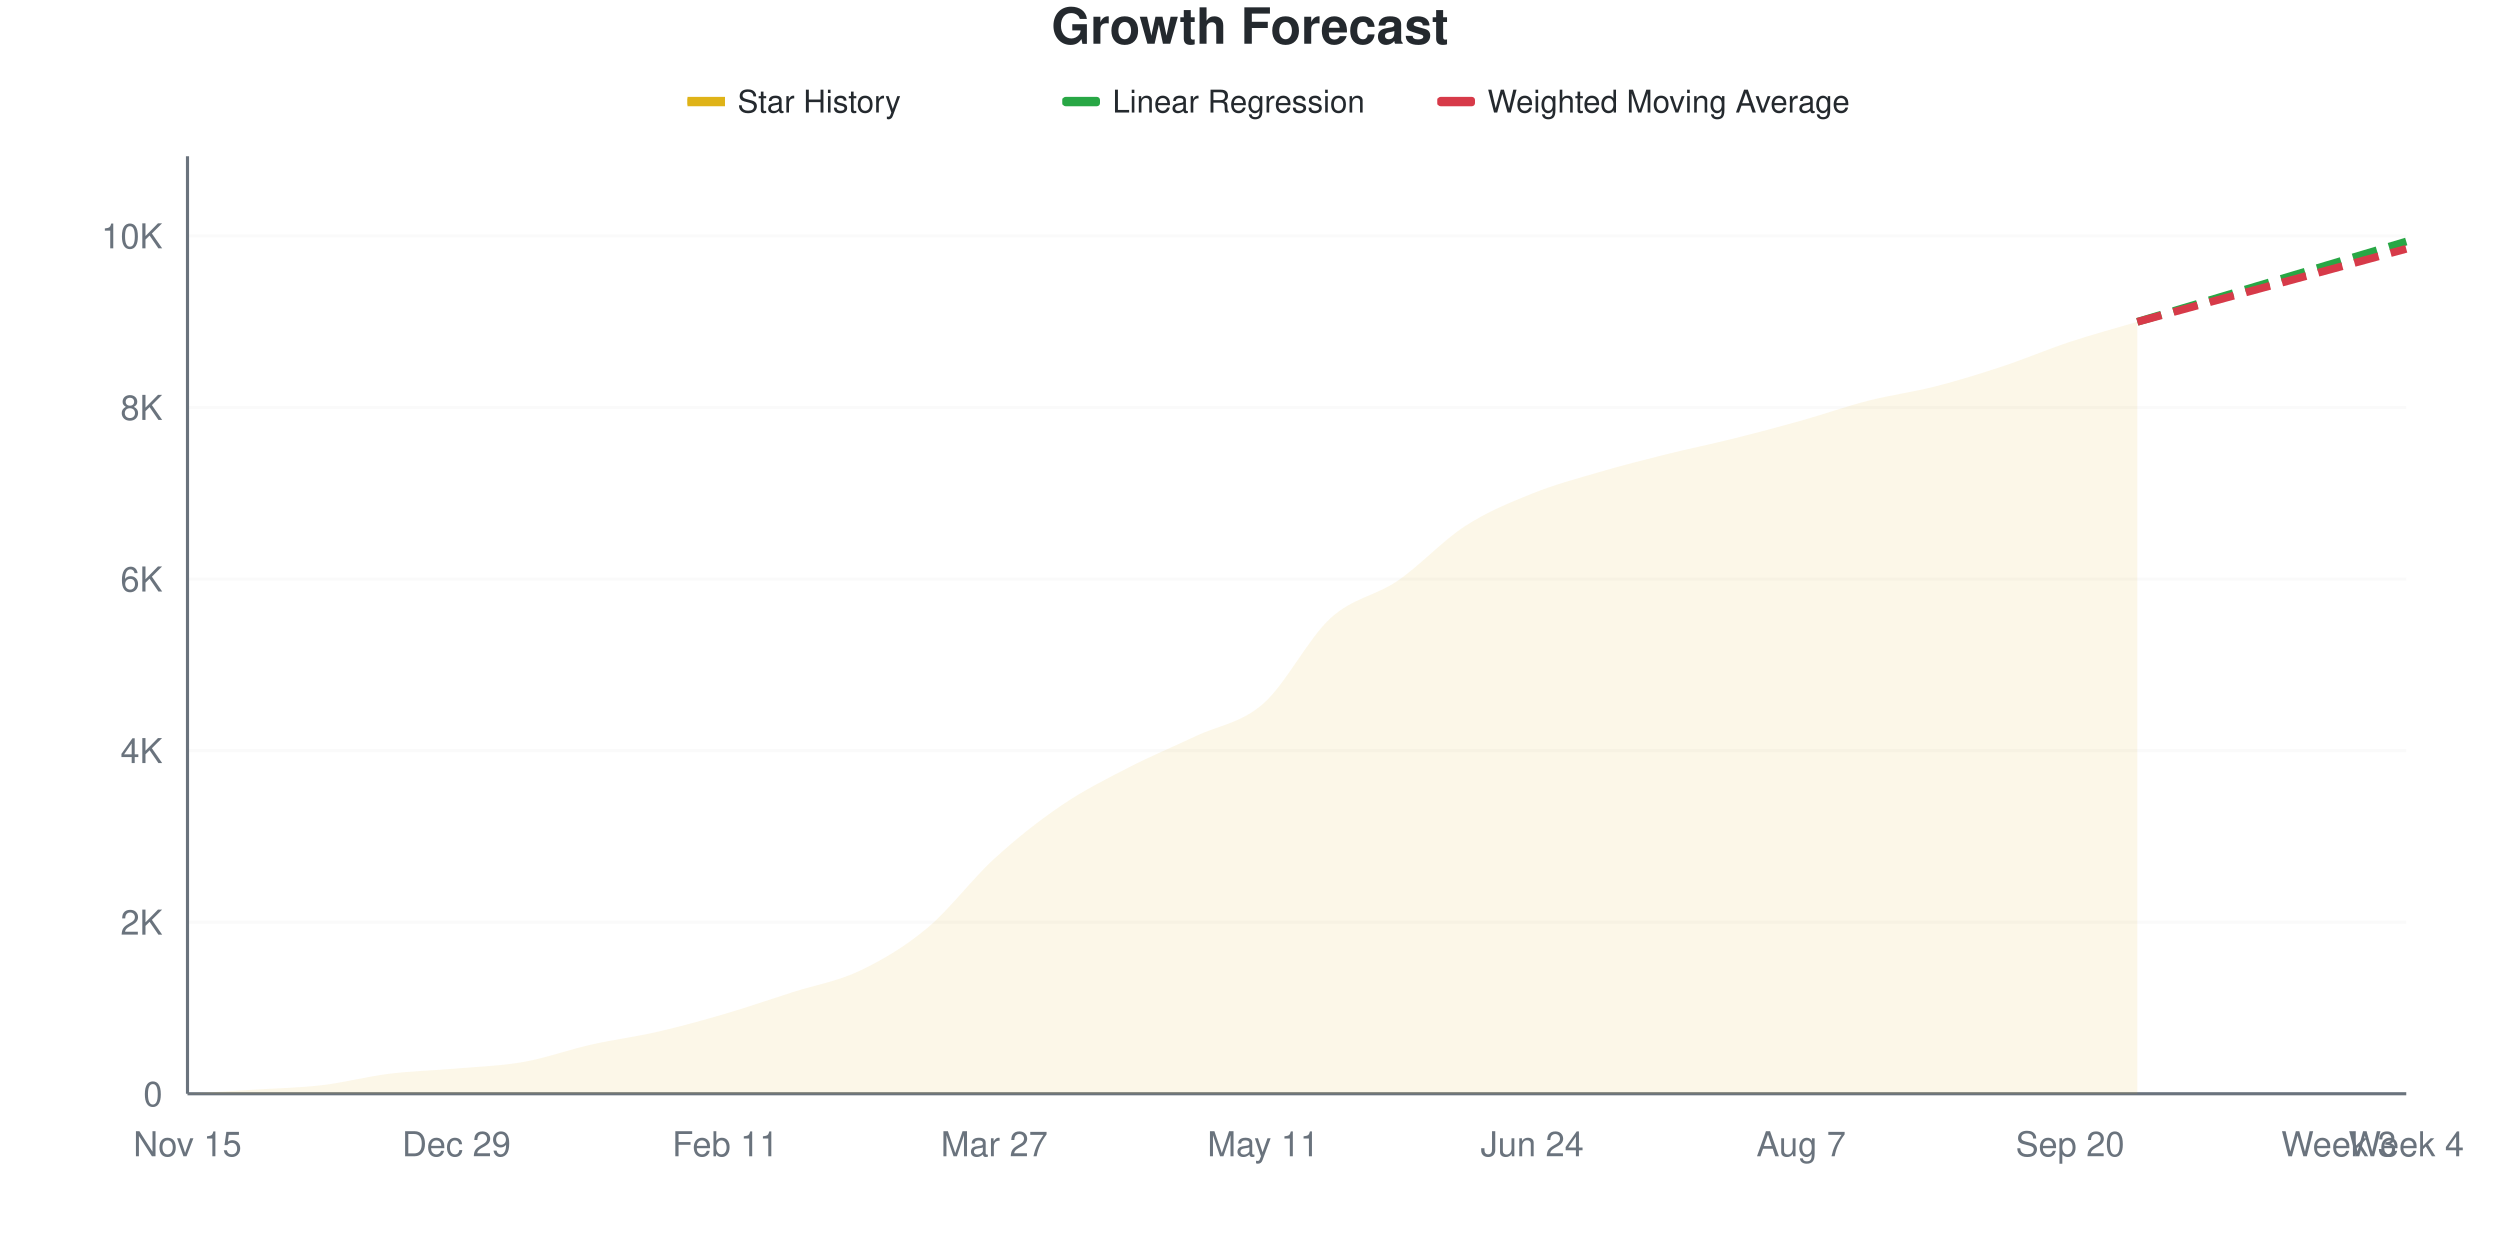
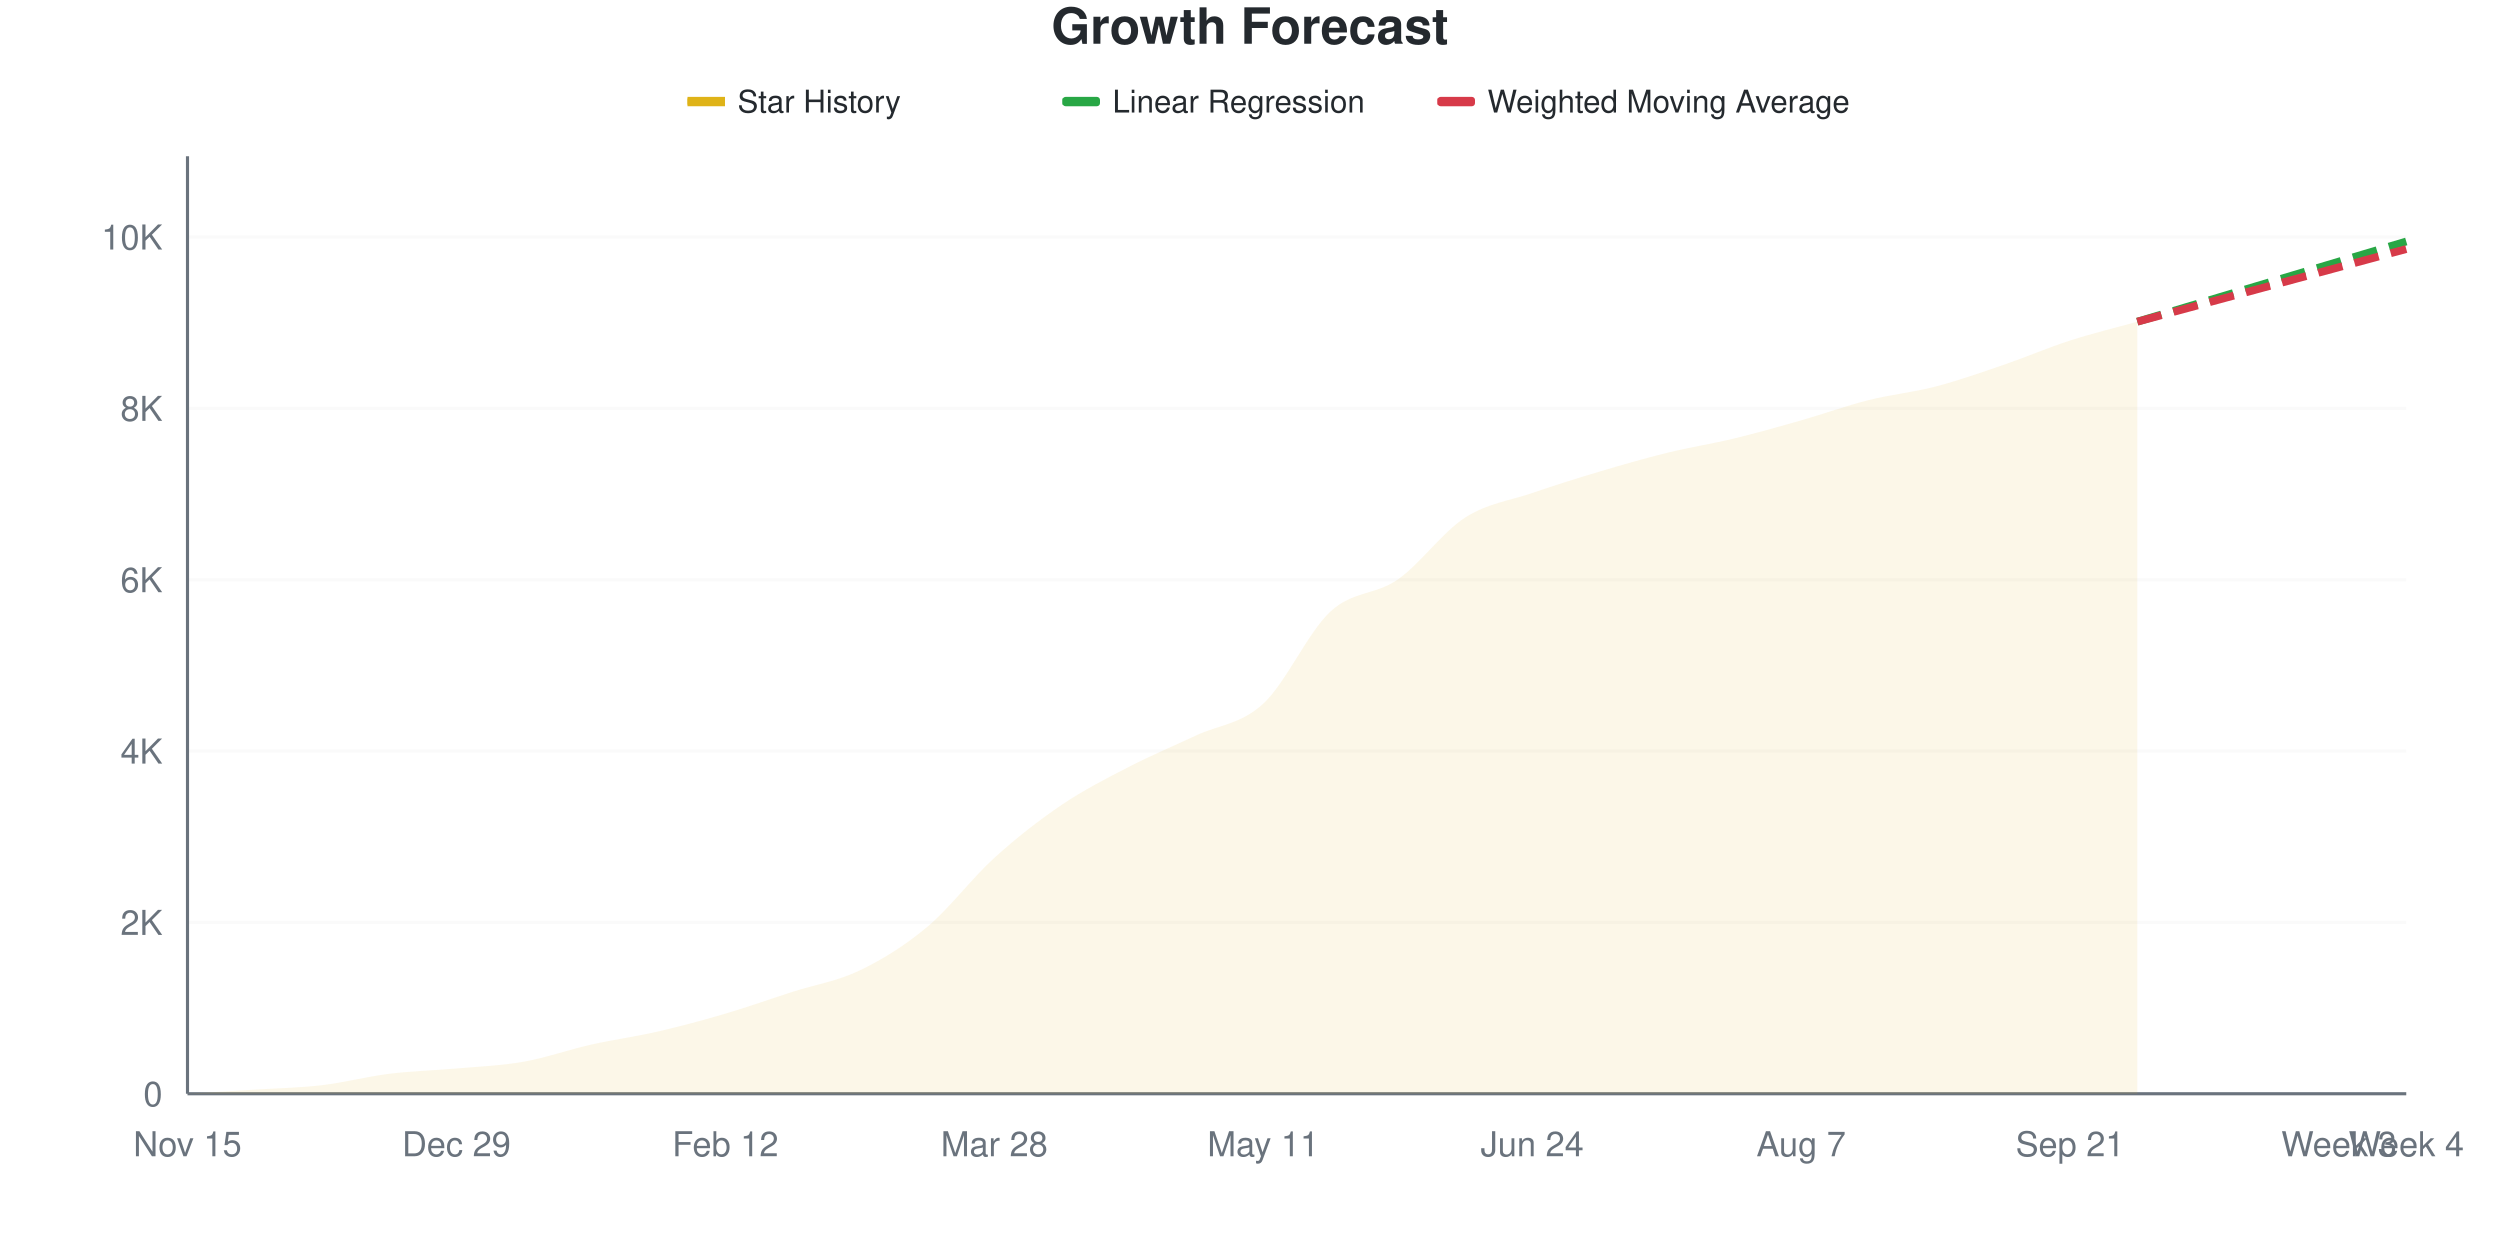
<svg xmlns="http://www.w3.org/2000/svg" viewBox="0 0 800 400" width="800" height="400">
  <style>
    @keyframes drawLine {
      to { stroke-dashoffset: 0; }
    }
    @keyframes fadeInPoint {
      from { opacity: 0; }
      to { opacity: 1; }
    }
    .data-line-0 {
-       stroke-dasharray: 1033;
-       stroke-dashoffset: 1033;
+       stroke-dasharray: 1035;
+       stroke-dashoffset: 1035;
      animation: drawLine 2s ease-out forwards;
    }
    .data-point {
      opacity: 0;
      animation: fadeInPoint 0.5s ease-out forwards;
    }
    .chart-bg { fill: #fff; }
    .chart-text { fill: #24292e; }
    .chart-muted { fill: #6a737d; }
    .chart-grid { stroke: #eee; }
    .chart-axis { stroke: #6a737d; }
    @media (prefers-color-scheme: dark) {
      .chart-bg { fill: #0d1117; }
      .chart-text { fill: #e6edf3; }
      .chart-muted { fill: #8b949e; }
      .chart-grid { stroke: #21262d; }
      .chart-axis { stroke: #8b949e; }
    }
  </style>
  <rect width="800" height="400" class="chart-bg" />
  <text x="400" y="14" text-anchor="middle" class="chart-text" font-size="16" font-weight="bold" font-family="-apple-system, BlinkMacSystemFont, 'Segoe UI', Helvetica, Arial, sans-serif">Growth Forecast</text>
  <g class="legend">
    <rect x="220" y="31" width="12" height="3" fill="#dfb317" />
    <line x1="220" y1="32.5" x2="232" y2="32.5" stroke="#dfb317" stroke-width="2" />
    <text x="236" y="36" class="chart-text" font-size="10" font-family="-apple-system, BlinkMacSystemFont, 'Segoe UI', Helvetica, Arial, sans-serif">Star History</text>
    <rect x="340" y="31" width="12" height="3" fill="#28a745" rx="1" />
    <line x1="340" y1="32.5" x2="352" y2="32.5" stroke="#28a745" stroke-width="2" stroke-dasharray="4,2" />
    <text x="356" y="36" class="chart-text" font-size="10" font-family="-apple-system, BlinkMacSystemFont, 'Segoe UI', Helvetica, Arial, sans-serif">Linear Regression</text>
    <rect x="460" y="31" width="12" height="3" fill="#d73a49" rx="1" />
    <line x1="460" y1="32.5" x2="472" y2="32.5" stroke="#d73a49" stroke-width="2" stroke-dasharray="4,2" />
    <text x="476" y="36" class="chart-text" font-size="10" font-family="-apple-system, BlinkMacSystemFont, 'Segoe UI', Helvetica, Arial, sans-serif">Weighted Moving Average</text>
  </g>
  <g class="grid">
    <line x1="60" y1="350" x2="770" y2="350" class="chart-grid" stroke-opacity="0.3" />
    <text x="52" y="354" text-anchor="end" class="chart-muted" font-size="11" font-family="-apple-system, BlinkMacSystemFont, 'Segoe UI', Helvetica, Arial, sans-serif">0</text>
-     <line x1="60" y1="295.095" x2="770" y2="295.095" class="chart-grid" stroke-opacity="0.3" />
-     <text x="52" y="299.095" text-anchor="end" class="chart-muted" font-size="11" font-family="-apple-system, BlinkMacSystemFont, 'Segoe UI', Helvetica, Arial, sans-serif">2K</text>
-     <line x1="60" y1="240.19" x2="770" y2="240.19" class="chart-grid" stroke-opacity="0.3" />
-     <text x="52" y="244.19" text-anchor="end" class="chart-muted" font-size="11" font-family="-apple-system, BlinkMacSystemFont, 'Segoe UI', Helvetica, Arial, sans-serif">4K</text>
-     <line x1="60" y1="185.286" x2="770" y2="185.286" class="chart-grid" stroke-opacity="0.3" />
-     <text x="52" y="189.286" text-anchor="end" class="chart-muted" font-size="11" font-family="-apple-system, BlinkMacSystemFont, 'Segoe UI', Helvetica, Arial, sans-serif">6K</text>
-     <line x1="60" y1="130.381" x2="770" y2="130.381" class="chart-grid" stroke-opacity="0.3" />
-     <text x="52" y="134.381" text-anchor="end" class="chart-muted" font-size="11" font-family="-apple-system, BlinkMacSystemFont, 'Segoe UI', Helvetica, Arial, sans-serif">8K</text>
-     <line x1="60" y1="75.476" x2="770" y2="75.476" class="chart-grid" stroke-opacity="0.3" />
-     <text x="52" y="79.476" text-anchor="end" class="chart-muted" font-size="11" font-family="-apple-system, BlinkMacSystemFont, 'Segoe UI', Helvetica, Arial, sans-serif">10K</text>
+     <line x1="60" y1="295.17" x2="770" y2="295.17" class="chart-grid" stroke-opacity="0.3" />
+     <text x="52" y="299.17" text-anchor="end" class="chart-muted" font-size="11" font-family="-apple-system, BlinkMacSystemFont, 'Segoe UI', Helvetica, Arial, sans-serif">2K</text>
+     <line x1="60" y1="240.341" x2="770" y2="240.341" class="chart-grid" stroke-opacity="0.3" />
+     <text x="52" y="244.341" text-anchor="end" class="chart-muted" font-size="11" font-family="-apple-system, BlinkMacSystemFont, 'Segoe UI', Helvetica, Arial, sans-serif">4K</text>
+     <line x1="60" y1="185.511" x2="770" y2="185.511" class="chart-grid" stroke-opacity="0.3" />
+     <text x="52" y="189.511" text-anchor="end" class="chart-muted" font-size="11" font-family="-apple-system, BlinkMacSystemFont, 'Segoe UI', Helvetica, Arial, sans-serif">6K</text>
+     <line x1="60" y1="130.682" x2="770" y2="130.682" class="chart-grid" stroke-opacity="0.3" />
+     <text x="52" y="134.682" text-anchor="end" class="chart-muted" font-size="11" font-family="-apple-system, BlinkMacSystemFont, 'Segoe UI', Helvetica, Arial, sans-serif">8K</text>
+     <line x1="60" y1="75.852" x2="770" y2="75.852" class="chart-grid" stroke-opacity="0.3" />
+     <text x="52" y="79.852" text-anchor="end" class="chart-muted" font-size="11" font-family="-apple-system, BlinkMacSystemFont, 'Segoe UI', Helvetica, Arial, sans-serif">10K</text>
  </g>
  <g class="milestones">
    
  </g>
  <g class="x-axis">
    <text x="60" y="370" text-anchor="middle" class="chart-muted" font-size="11" font-family="-apple-system, BlinkMacSystemFont, 'Segoe UI', Helvetica, Arial, sans-serif">Nov 15</text>
    <text x="146.061" y="370" text-anchor="middle" class="chart-muted" font-size="11" font-family="-apple-system, BlinkMacSystemFont, 'Segoe UI', Helvetica, Arial, sans-serif">Dec 29</text>
-     <text x="232.121" y="370" text-anchor="middle" class="chart-muted" font-size="11" font-family="-apple-system, BlinkMacSystemFont, 'Segoe UI', Helvetica, Arial, sans-serif">Feb 11</text>
-     <text x="318.182" y="370" text-anchor="middle" class="chart-muted" font-size="11" font-family="-apple-system, BlinkMacSystemFont, 'Segoe UI', Helvetica, Arial, sans-serif">Mar 27</text>
+     <text x="232.121" y="370" text-anchor="middle" class="chart-muted" font-size="11" font-family="-apple-system, BlinkMacSystemFont, 'Segoe UI', Helvetica, Arial, sans-serif">Feb 12</text>
+     <text x="318.182" y="370" text-anchor="middle" class="chart-muted" font-size="11" font-family="-apple-system, BlinkMacSystemFont, 'Segoe UI', Helvetica, Arial, sans-serif">Mar 28</text>
    <text x="404.242" y="370" text-anchor="middle" class="chart-muted" font-size="11" font-family="-apple-system, BlinkMacSystemFont, 'Segoe UI', Helvetica, Arial, sans-serif">May 11</text>
    <text x="490.303" y="370" text-anchor="middle" class="chart-muted" font-size="11" font-family="-apple-system, BlinkMacSystemFont, 'Segoe UI', Helvetica, Arial, sans-serif">Jun 24</text>
    <text x="576.364" y="370" text-anchor="middle" class="chart-muted" font-size="11" font-family="-apple-system, BlinkMacSystemFont, 'Segoe UI', Helvetica, Arial, sans-serif">Aug 7</text>
-     <text x="662.424" y="370" text-anchor="middle" class="chart-muted" font-size="11" font-family="-apple-system, BlinkMacSystemFont, 'Segoe UI', Helvetica, Arial, sans-serif">Sep 20</text>
+     <text x="662.424" y="370" text-anchor="middle" class="chart-muted" font-size="11" font-family="-apple-system, BlinkMacSystemFont, 'Segoe UI', Helvetica, Arial, sans-serif">Sep 21</text>
    <text x="748.485" y="370" text-anchor="middle" class="chart-muted" font-size="11" font-family="-apple-system, BlinkMacSystemFont, 'Segoe UI', Helvetica, Arial, sans-serif">Week 3</text>
    <text x="770" y="370" text-anchor="middle" class="chart-muted" font-size="11" font-family="-apple-system, BlinkMacSystemFont, 'Segoe UI', Helvetica, Arial, sans-serif">Week 4</text>
  </g>
  <line x1="60" y1="50" x2="60" y2="350" class="chart-axis" stroke-width="1" />
  <line x1="60" y1="350" x2="770" y2="350" class="chart-axis" stroke-width="1" />
-   <path d="M60,350 L60,349.973 C67.172,349.542 74.343,349.135 81.515,348.682 C88.687,348.229 95.859,348.101 103.03,347.255 C110.202,346.408 117.374,344.491 124.545,343.604 C131.717,342.716 138.889,342.56 146.061,341.929 C153.232,341.298 160.404,341.087 167.576,339.815 C174.747,338.543 181.919,335.912 189.091,334.297 C196.263,332.682 203.434,331.776 210.606,330.124 C217.778,328.473 224.949,326.492 232.121,324.387 C239.293,322.282 246.465,319.789 253.636,317.496 C260.808,315.204 267.98,314.046 275.152,310.633 C282.323,307.22 289.495,302.992 296.667,297.017 C303.838,291.041 311.01,281.332 318.182,274.78 C325.354,268.228 332.525,262.573 339.697,257.705 C346.869,252.837 354.04,249.268 361.212,245.571 C368.384,241.874 375.556,238.923 382.727,235.523 C389.899,232.124 397.071,231.456 404.242,225.174 C411.414,218.892 418.586,204.388 425.758,197.831 C432.929,191.275 440.101,190.744 447.273,185.835 C454.444,180.925 461.616,173.023 468.788,168.375 C475.96,163.726 483.131,160.83 490.303,157.943 C497.475,155.056 504.646,153.152 511.818,151.052 C518.99,148.952 526.162,147.131 533.333,145.342 C540.505,143.553 547.677,142.107 554.848,140.318 C562.02,138.529 569.192,136.626 576.364,134.608 C583.535,132.591 590.707,130.042 597.879,128.212 C605.051,126.382 612.222,125.462 619.394,123.627 C626.566,121.793 633.737,119.578 640.909,117.204 C648.081,114.829 655.253,111.75 662.424,109.38 C669.596,107.01 676.768,105.115 683.939,102.983 L683.939,350 L60,350 Z" fill="#dfb317" fill-opacity="0.1" />
-   <path d="M60,350 L60,349.973 C67.172,349.542 74.343,349.135 81.515,348.682 C88.687,348.229 95.859,348.101 103.03,347.255 C110.202,346.408 117.374,344.491 124.545,343.604 C131.717,342.716 138.889,342.56 146.061,341.929 C153.232,341.298 160.404,341.087 167.576,339.815 C174.747,338.543 181.919,335.912 189.091,334.297 C196.263,332.682 203.434,331.776 210.606,330.124 C217.778,328.473 224.949,326.492 232.121,324.387 C239.293,322.282 246.465,319.789 253.636,317.496 C260.808,315.204 267.98,314.046 275.152,310.633 C282.323,307.22 289.495,302.992 296.667,297.017 C303.838,291.041 311.01,281.332 318.182,274.78 C325.354,268.228 332.525,262.573 339.697,257.705 C346.869,252.837 354.04,249.268 361.212,245.571 C368.384,241.874 375.556,238.923 382.727,235.523 C389.899,232.124 397.071,231.456 404.242,225.174 C411.414,218.892 418.586,204.388 425.758,197.831 C432.929,191.275 440.101,190.744 447.273,185.835 C454.444,180.925 461.616,173.023 468.788,168.375 C475.96,163.726 483.131,160.83 490.303,157.943 C497.475,155.056 504.646,153.152 511.818,151.052 C518.99,148.952 526.162,147.131 533.333,145.342 C540.505,143.553 547.677,142.107 554.848,140.318 C562.02,138.529 569.192,136.626 576.364,134.608 C583.535,132.591 590.707,130.042 597.879,128.212 C605.051,126.382 612.222,125.462 619.394,123.627 C626.566,121.793 633.737,119.578 640.909,117.204 C648.081,114.829 655.253,111.75 662.424,109.38 C669.596,107.01 676.768,105.115 683.939,102.983" fill="none" stroke="#dfb317" stroke-width="2.5" class="data-line-0" />
-   <path d="M683.939,102.983 C691.111,100.842 698.283,98.701 705.455,96.559 C712.626,94.418 719.798,92.277 726.97,90.135 C734.141,87.994 741.313,85.853 748.485,83.712 C755.657,81.57 762.828,79.429 770,77.288" fill="none" stroke="#28a745" stroke-width="2.5" stroke-dasharray="8,4" />
-   <path d="M683.939,102.983 C691.111,101.034 698.283,99.08 705.455,97.136 C712.626,95.191 719.798,93.26 726.97,91.316 C734.141,89.371 741.313,87.418 748.485,85.469 C755.657,83.519 762.828,81.57 770,79.621" fill="none" stroke="#d73a49" stroke-width="2.5" stroke-dasharray="8,4" />
+   <path d="M60,350 L60,349.973 C67.172,349.543 74.343,349.136 81.515,348.684 C88.687,348.232 95.859,348.104 103.03,347.259 C110.202,346.413 117.374,344.503 124.545,343.612 C131.717,342.721 138.889,342.557 146.061,341.913 C153.232,341.268 160.404,341.017 167.576,339.747 C174.747,338.477 181.919,335.904 189.091,334.291 C196.263,332.678 203.434,331.723 210.606,330.069 C217.778,328.415 224.949,326.483 232.121,324.367 C239.293,322.252 246.465,319.684 253.636,317.376 C260.808,315.069 267.98,313.977 275.152,310.523 C282.323,307.068 289.495,302.65 296.667,296.651 C303.838,290.652 311.01,281.038 318.182,274.527 C325.354,268.016 332.525,262.437 339.697,257.585 C346.869,252.732 354.04,249.118 361.212,245.413 C368.384,241.707 375.556,238.723 382.727,235.351 C389.899,231.979 397.071,231.792 404.242,225.18 C411.414,218.569 418.586,202.303 425.758,195.682 C432.929,189.062 440.101,190.46 447.273,185.456 C454.444,180.453 461.616,170.278 468.788,165.663 C475.96,161.048 483.131,160.226 490.303,157.768 C497.475,155.309 504.646,153.052 511.818,150.914 C518.99,148.775 526.162,146.701 533.333,144.937 C540.505,143.174 547.677,142.068 554.848,140.332 C562.02,138.595 569.192,136.567 576.364,134.52 C583.535,132.473 590.707,129.855 597.879,128.05 C605.051,126.245 612.222,125.56 619.394,123.691 C626.566,121.822 633.737,119.291 640.909,116.837 C648.081,114.384 655.253,111.286 662.424,108.969 C669.596,106.653 676.768,104.948 683.939,102.938 L683.939,350 L60,350 Z" fill="#dfb317" fill-opacity="0.1" />
+   <path d="M60,350 L60,349.973 C67.172,349.543 74.343,349.136 81.515,348.684 C88.687,348.232 95.859,348.104 103.03,347.259 C110.202,346.413 117.374,344.503 124.545,343.612 C131.717,342.721 138.889,342.557 146.061,341.913 C153.232,341.268 160.404,341.017 167.576,339.747 C174.747,338.477 181.919,335.904 189.091,334.291 C196.263,332.678 203.434,331.723 210.606,330.069 C217.778,328.415 224.949,326.483 232.121,324.367 C239.293,322.252 246.465,319.684 253.636,317.376 C260.808,315.069 267.98,313.977 275.152,310.523 C282.323,307.068 289.495,302.65 296.667,296.651 C303.838,290.652 311.01,281.038 318.182,274.527 C325.354,268.016 332.525,262.437 339.697,257.585 C346.869,252.732 354.04,249.118 361.212,245.413 C368.384,241.707 375.556,238.723 382.727,235.351 C389.899,231.979 397.071,231.792 404.242,225.18 C411.414,218.569 418.586,202.303 425.758,195.682 C432.929,189.062 440.101,190.46 447.273,185.456 C454.444,180.453 461.616,170.278 468.788,165.663 C475.96,161.048 483.131,160.226 490.303,157.768 C497.475,155.309 504.646,153.052 511.818,150.914 C518.99,148.775 526.162,146.701 533.333,144.937 C540.505,143.174 547.677,142.068 554.848,140.332 C562.02,138.595 569.192,136.567 576.364,134.52 C583.535,132.473 590.707,129.855 597.879,128.05 C605.051,126.245 612.222,125.56 619.394,123.691 C626.566,121.822 633.737,119.291 640.909,116.837 C648.081,114.384 655.253,111.286 662.424,108.969 C669.596,106.653 676.768,104.948 683.939,102.938" fill="none" stroke="#dfb317" stroke-width="2.5" class="data-line-0" />
+   <path d="M683.939,102.938 C691.111,100.8 698.283,98.661 705.455,96.523 C712.626,94.385 719.798,92.246 726.97,90.108 C734.141,87.969 741.313,85.831 748.485,83.693 C755.657,81.554 762.828,79.416 770,77.278" fill="none" stroke="#28a745" stroke-width="2.5" stroke-dasharray="8,4" />
+   <path d="M683.939,102.938 C691.111,101.001 698.283,99.063 705.455,97.126 C712.626,95.189 719.798,93.251 726.97,91.314 C734.141,89.377 741.313,87.439 748.485,85.502 C755.657,83.565 762.828,81.628 770,79.69" fill="none" stroke="#d73a49" stroke-width="2.5" stroke-dasharray="8,4" />
  <g class="points">
    <circle cx="60" cy="349.973" r="4" fill="#dfb317" class="data-point" style="animation-delay: 1.50s" />
-     <circle cx="81.515" cy="348.682" r="4" fill="#dfb317" class="data-point" style="animation-delay: 1.55s" />
-     <circle cx="103.03" cy="347.255" r="4" fill="#dfb317" class="data-point" style="animation-delay: 1.60s" />
-     <circle cx="124.545" cy="343.604" r="4" fill="#dfb317" class="data-point" style="animation-delay: 1.65s" />
-     <circle cx="146.061" cy="341.929" r="4" fill="#dfb317" class="data-point" style="animation-delay: 1.70s" />
-     <circle cx="167.576" cy="339.815" r="4" fill="#dfb317" class="data-point" style="animation-delay: 1.75s" />
-     <circle cx="189.091" cy="334.297" r="4" fill="#dfb317" class="data-point" style="animation-delay: 1.80s" />
-     <circle cx="210.606" cy="330.124" r="4" fill="#dfb317" class="data-point" style="animation-delay: 1.85s" />
-     <circle cx="232.121" cy="324.387" r="4" fill="#dfb317" class="data-point" style="animation-delay: 1.90s" />
-     <circle cx="253.636" cy="317.496" r="4" fill="#dfb317" class="data-point" style="animation-delay: 1.95s" />
-     <circle cx="275.152" cy="310.633" r="4" fill="#dfb317" class="data-point" style="animation-delay: 2.00s" />
-     <circle cx="296.667" cy="297.017" r="4" fill="#dfb317" class="data-point" style="animation-delay: 2.05s" />
-     <circle cx="318.182" cy="274.78" r="4" fill="#dfb317" class="data-point" style="animation-delay: 2.10s" />
-     <circle cx="339.697" cy="257.705" r="4" fill="#dfb317" class="data-point" style="animation-delay: 2.15s" />
-     <circle cx="361.212" cy="245.571" r="4" fill="#dfb317" class="data-point" style="animation-delay: 2.20s" />
-     <circle cx="382.727" cy="235.523" r="4" fill="#dfb317" class="data-point" style="animation-delay: 2.25s" />
-     <circle cx="404.242" cy="225.174" r="4" fill="#dfb317" class="data-point" style="animation-delay: 2.30s" />
-     <circle cx="425.758" cy="197.831" r="4" fill="#dfb317" class="data-point" style="animation-delay: 2.35s" />
-     <circle cx="447.273" cy="185.835" r="4" fill="#dfb317" class="data-point" style="animation-delay: 2.40s" />
-     <circle cx="468.788" cy="168.375" r="4" fill="#dfb317" class="data-point" style="animation-delay: 2.45s" />
-     <circle cx="490.303" cy="157.943" r="4" fill="#dfb317" class="data-point" style="animation-delay: 2.50s" />
-     <circle cx="511.818" cy="151.052" r="4" fill="#dfb317" class="data-point" style="animation-delay: 2.55s" />
-     <circle cx="533.333" cy="145.342" r="4" fill="#dfb317" class="data-point" style="animation-delay: 2.60s" />
-     <circle cx="554.848" cy="140.318" r="4" fill="#dfb317" class="data-point" style="animation-delay: 2.65s" />
-     <circle cx="576.364" cy="134.608" r="4" fill="#dfb317" class="data-point" style="animation-delay: 2.70s" />
-     <circle cx="597.879" cy="128.212" r="4" fill="#dfb317" class="data-point" style="animation-delay: 2.75s" />
-     <circle cx="619.394" cy="123.627" r="4" fill="#dfb317" class="data-point" style="animation-delay: 2.80s" />
-     <circle cx="640.909" cy="117.204" r="4" fill="#dfb317" class="data-point" style="animation-delay: 2.85s" />
-     <circle cx="662.424" cy="109.38" r="4" fill="#dfb317" class="data-point" style="animation-delay: 2.90s" />
-     <circle cx="683.939" cy="102.983" r="4" fill="#dfb317" class="data-point" style="animation-delay: 2.95s" />
+     <circle cx="81.515" cy="348.684" r="4" fill="#dfb317" class="data-point" style="animation-delay: 1.55s" />
+     <circle cx="103.03" cy="347.259" r="4" fill="#dfb317" class="data-point" style="animation-delay: 1.60s" />
+     <circle cx="124.545" cy="343.612" r="4" fill="#dfb317" class="data-point" style="animation-delay: 1.65s" />
+     <circle cx="146.061" cy="341.913" r="4" fill="#dfb317" class="data-point" style="animation-delay: 1.70s" />
+     <circle cx="167.576" cy="339.747" r="4" fill="#dfb317" class="data-point" style="animation-delay: 1.75s" />
+     <circle cx="189.091" cy="334.291" r="4" fill="#dfb317" class="data-point" style="animation-delay: 1.80s" />
+     <circle cx="210.606" cy="330.069" r="4" fill="#dfb317" class="data-point" style="animation-delay: 1.85s" />
+     <circle cx="232.121" cy="324.367" r="4" fill="#dfb317" class="data-point" style="animation-delay: 1.90s" />
+     <circle cx="253.636" cy="317.376" r="4" fill="#dfb317" class="data-point" style="animation-delay: 1.95s" />
+     <circle cx="275.152" cy="310.523" r="4" fill="#dfb317" class="data-point" style="animation-delay: 2.00s" />
+     <circle cx="296.667" cy="296.651" r="4" fill="#dfb317" class="data-point" style="animation-delay: 2.05s" />
+     <circle cx="318.182" cy="274.527" r="4" fill="#dfb317" class="data-point" style="animation-delay: 2.10s" />
+     <circle cx="339.697" cy="257.585" r="4" fill="#dfb317" class="data-point" style="animation-delay: 2.15s" />
+     <circle cx="361.212" cy="245.413" r="4" fill="#dfb317" class="data-point" style="animation-delay: 2.20s" />
+     <circle cx="382.727" cy="235.351" r="4" fill="#dfb317" class="data-point" style="animation-delay: 2.25s" />
+     <circle cx="404.242" cy="225.18" r="4" fill="#dfb317" class="data-point" style="animation-delay: 2.30s" />
+     <circle cx="425.758" cy="195.682" r="4" fill="#dfb317" class="data-point" style="animation-delay: 2.35s" />
+     <circle cx="447.273" cy="185.456" r="4" fill="#dfb317" class="data-point" style="animation-delay: 2.40s" />
+     <circle cx="468.788" cy="165.663" r="4" fill="#dfb317" class="data-point" style="animation-delay: 2.45s" />
+     <circle cx="490.303" cy="157.768" r="4" fill="#dfb317" class="data-point" style="animation-delay: 2.50s" />
+     <circle cx="511.818" cy="150.914" r="4" fill="#dfb317" class="data-point" style="animation-delay: 2.55s" />
+     <circle cx="533.333" cy="144.937" r="4" fill="#dfb317" class="data-point" style="animation-delay: 2.60s" />
+     <circle cx="554.848" cy="140.332" r="4" fill="#dfb317" class="data-point" style="animation-delay: 2.65s" />
+     <circle cx="576.364" cy="134.52" r="4" fill="#dfb317" class="data-point" style="animation-delay: 2.70s" />
+     <circle cx="597.879" cy="128.05" r="4" fill="#dfb317" class="data-point" style="animation-delay: 2.75s" />
+     <circle cx="619.394" cy="123.691" r="4" fill="#dfb317" class="data-point" style="animation-delay: 2.80s" />
+     <circle cx="640.909" cy="116.837" r="4" fill="#dfb317" class="data-point" style="animation-delay: 2.85s" />
+     <circle cx="662.424" cy="108.969" r="4" fill="#dfb317" class="data-point" style="animation-delay: 2.90s" />
+     <circle cx="683.939" cy="102.938" r="4" fill="#dfb317" class="data-point" style="animation-delay: 2.95s" />
  </g>
</svg>
